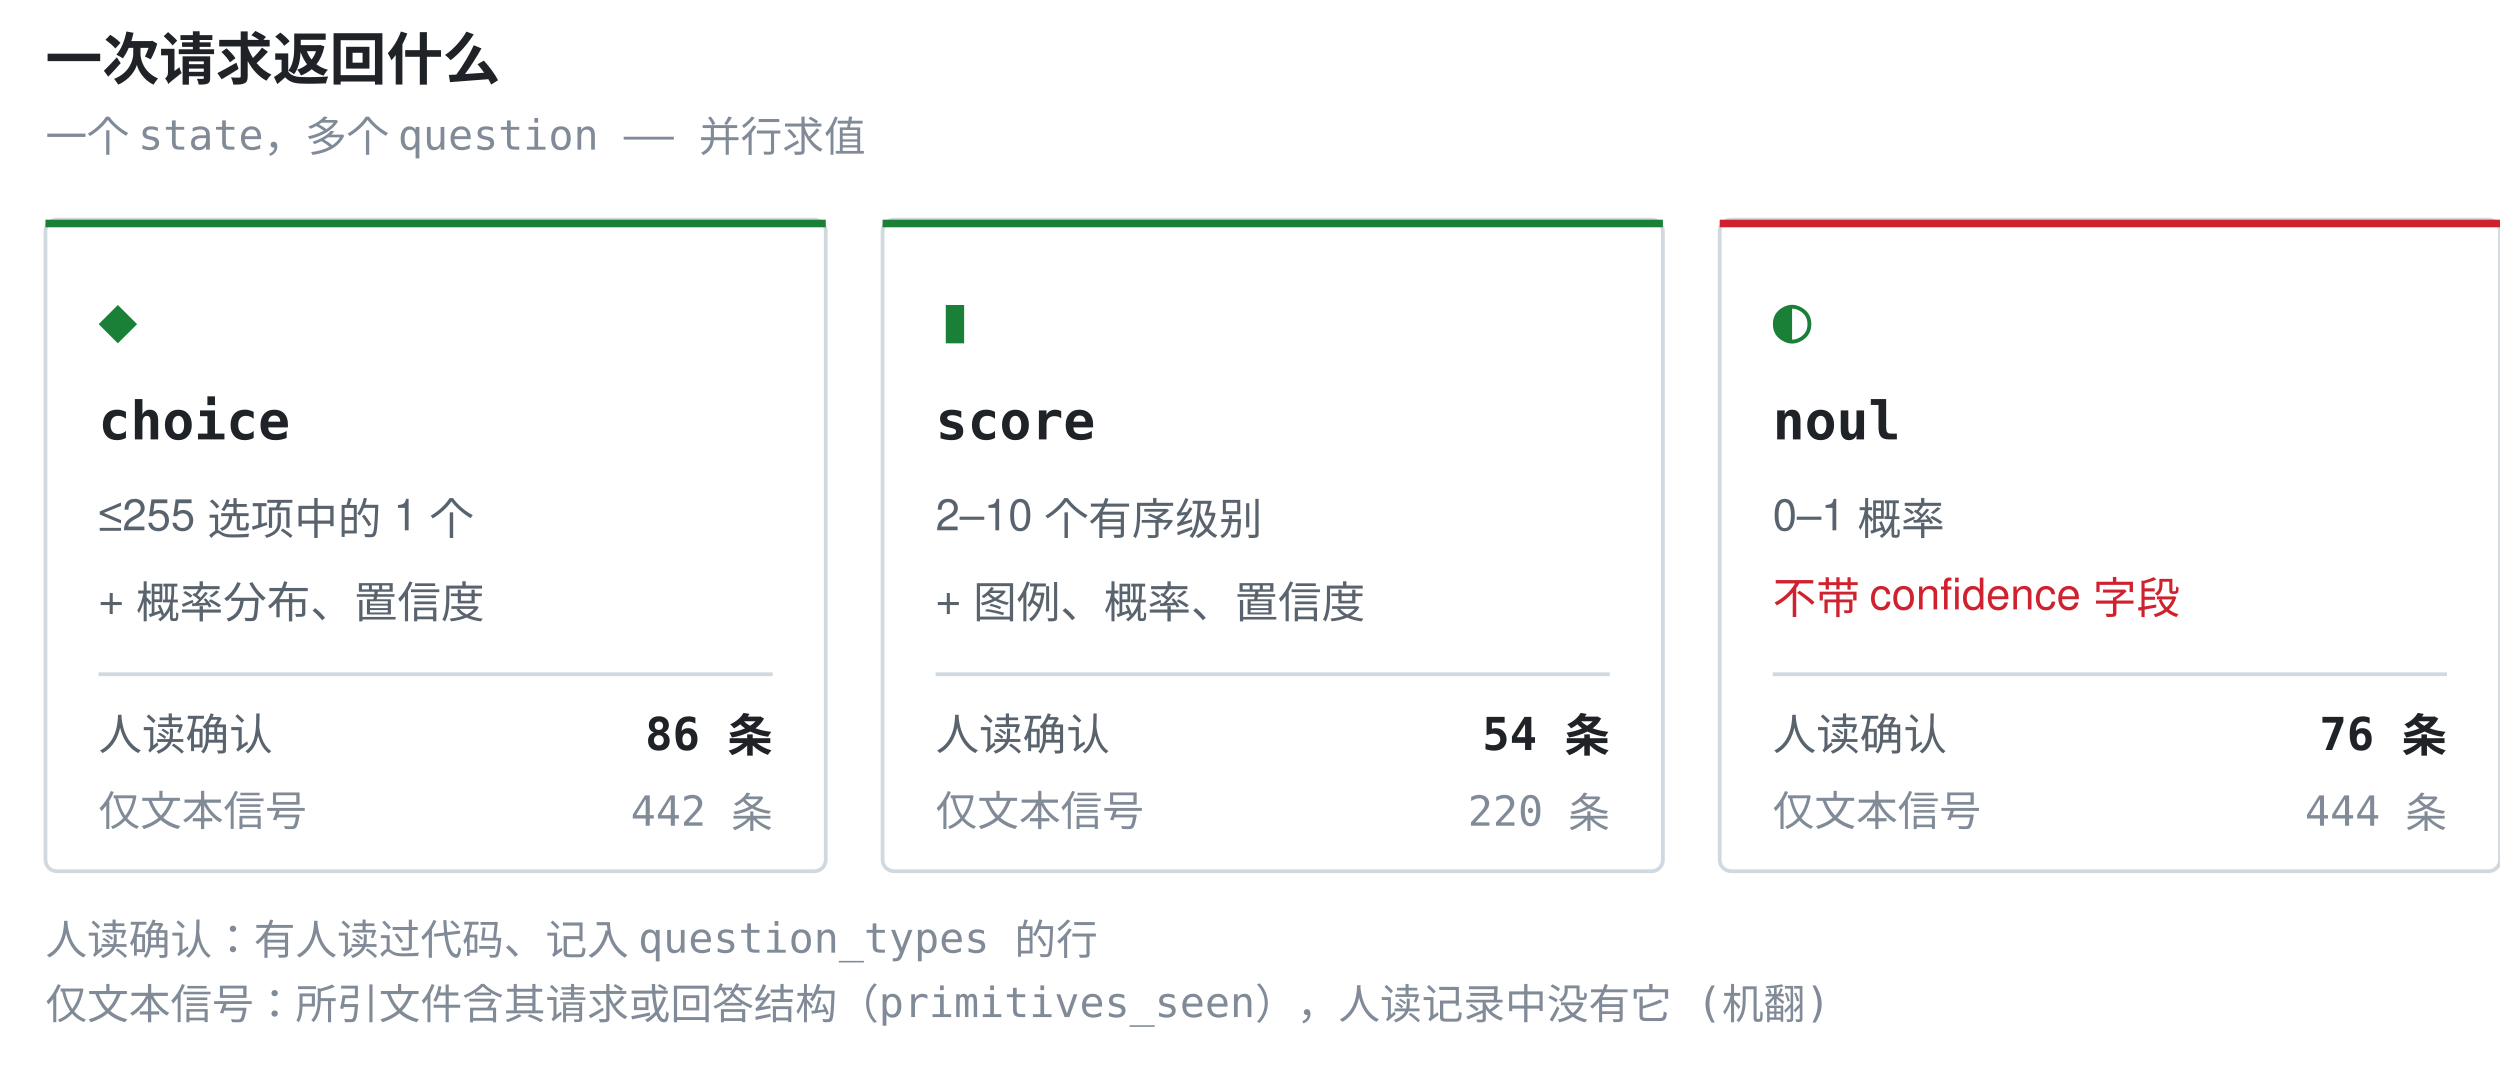
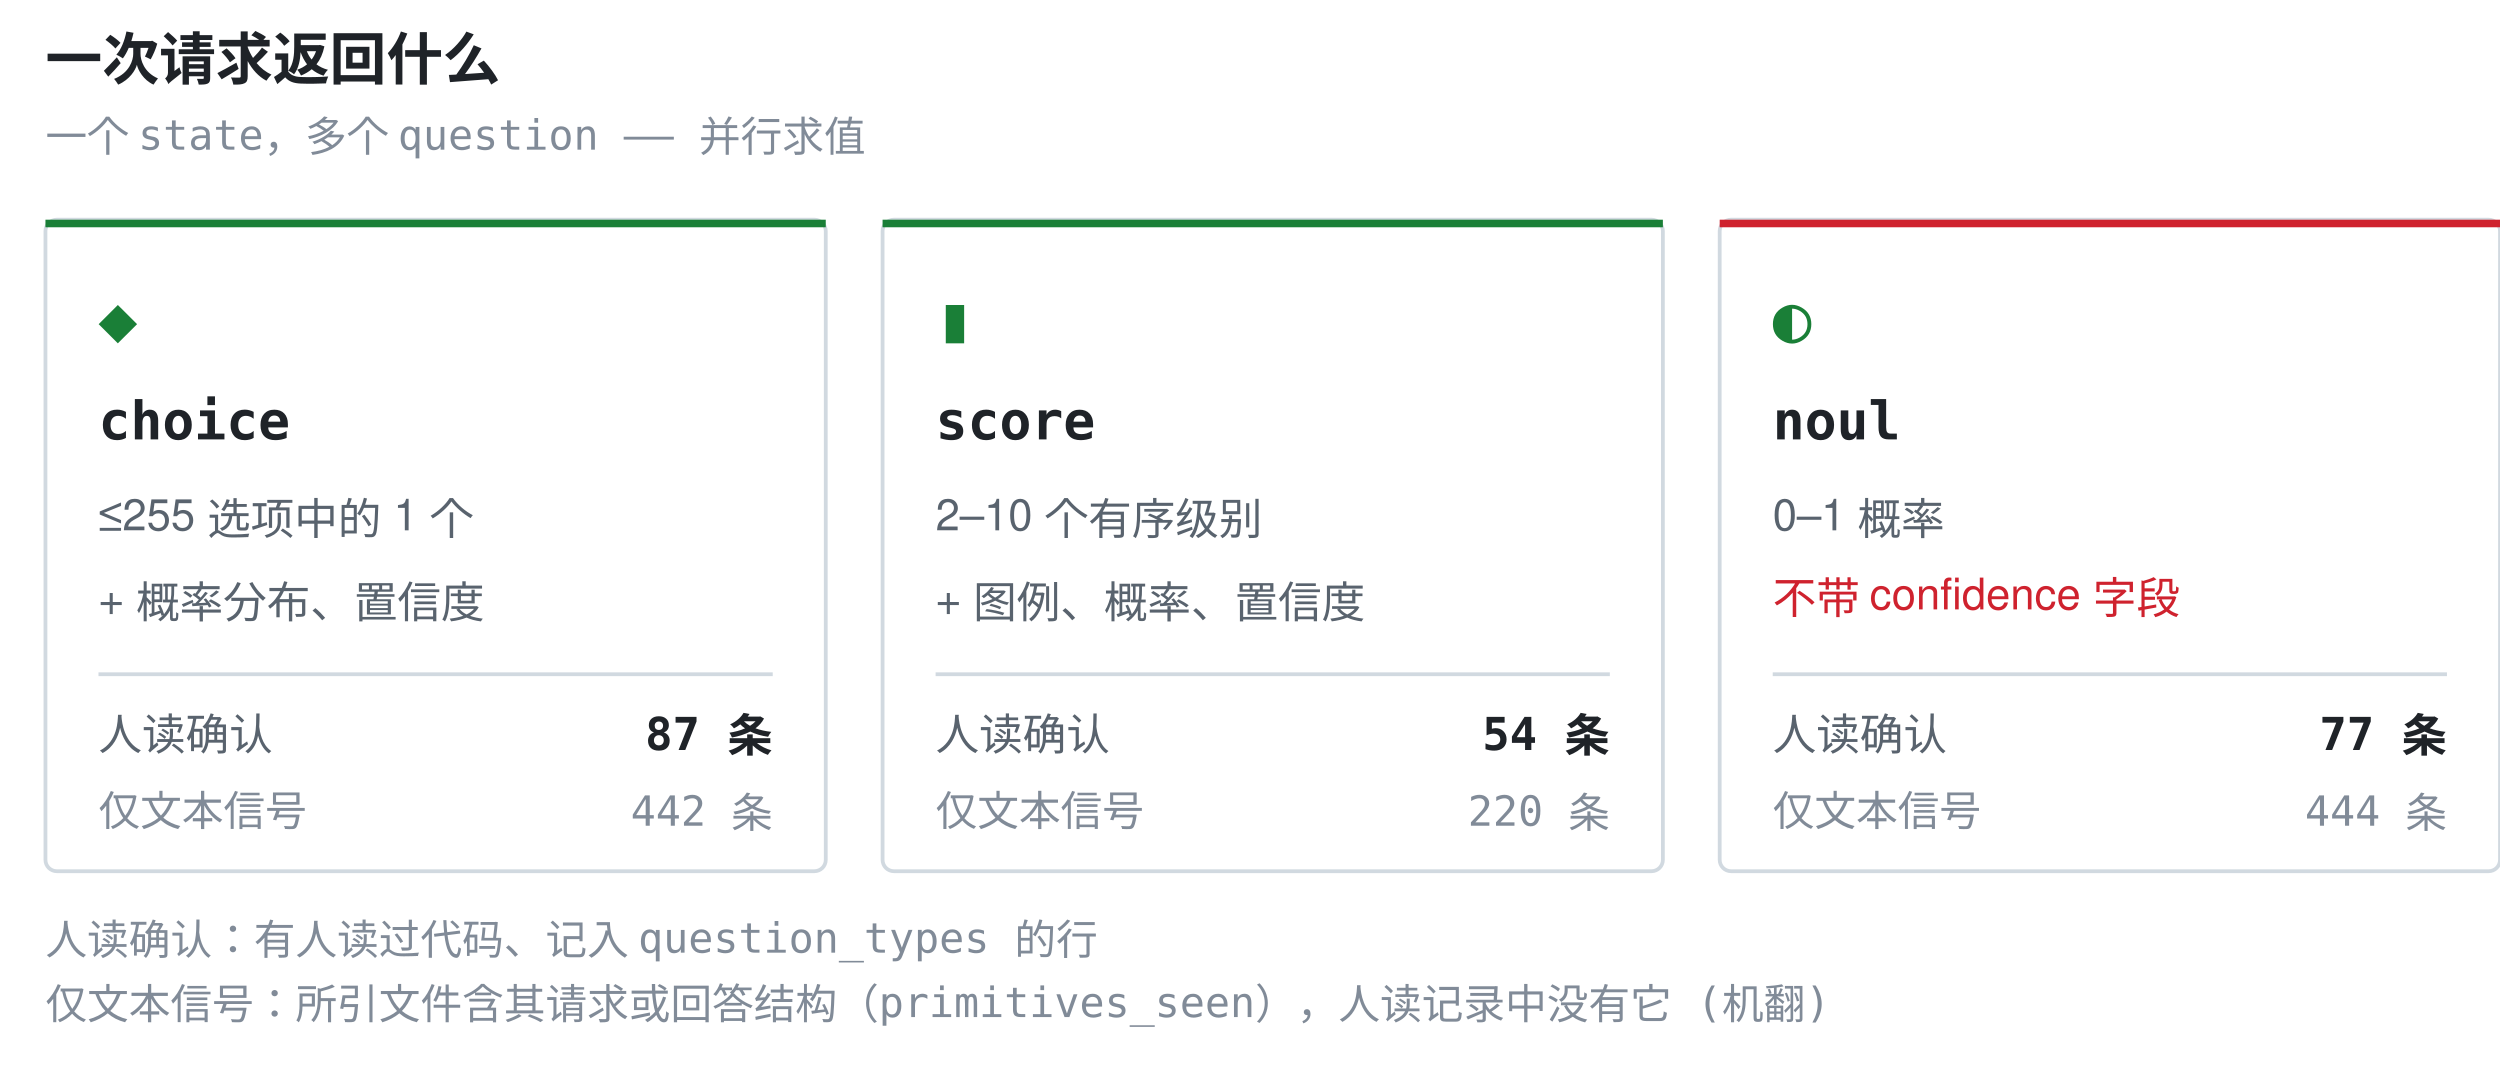
<svg xmlns="http://www.w3.org/2000/svg" width="660" height="286" viewBox="0 0 660 286" role="img" aria-label="一次请求返回什么">
  <style>.t{font:600 15px ui-monospace,SFMono-Regular,'SF Mono',Menlo,Consolas,monospace;fill:#1f2328}.g{font:17px ui-monospace,SFMono-Regular,'SF Mono',Menlo,Consolas,monospace;fill:#1a7f37}.n{font:600 14px ui-monospace,SFMono-Regular,'SF Mono',Menlo,Consolas,monospace;fill:#1f2328}.d{font:11.5px -apple-system,BlinkMacSystemFont,'Segoe UI',Helvetica,Arial,sans-serif;fill:#59636e}.w{font:11.5px -apple-system,BlinkMacSystemFont,'Segoe UI',Helvetica,Arial,sans-serif;fill:#cf222e}.k{font:11px ui-monospace,SFMono-Regular,'SF Mono',Menlo,Consolas,monospace;fill:#818b98}.c{font:600 12px ui-monospace,SFMono-Regular,'SF Mono',Menlo,Consolas,monospace;fill:#1f2328}</style>
  <text x="12" y="21" class="t">一次请求返回什么</text>
  <text x="12" y="40" class="k">一个 state，多个 question —— 并行求值</text>
  <rect x="12" y="58" width="206" height="172" rx="3" fill="none" stroke="#d1d9e0" />
  <rect x="12" y="58" width="206" height="2" fill="#1a7f37" />
  <text x="26" y="90" class="g">◆</text>
  <text x="26" y="116" class="n">choice</text>
  <text x="26" y="140" class="d">≤255 选项中的 1 个</text>
  <text x="26" y="162" class="d">+ 概率分布、置信度</text>
  <line x1="26" y1="178" x2="204" y2="178" stroke="#d1d9e0" stroke-width="1" />
  <text x="26" y="198" class="d">人读确认</text>
-   <text x="204" y="198" class="c" text-anchor="end">86 条</text>
+   <text x="204" y="198" class="c" text-anchor="end">87 条</text>
  <text x="26" y="218" class="k">仅文本信号</text>
  <text x="204" y="218" class="k" text-anchor="end">442 条</text>
  <rect x="233" y="58" width="206" height="172" rx="3" fill="none" stroke="#d1d9e0" />
  <rect x="233" y="58" width="206" height="2" fill="#1a7f37" />
  <text x="247" y="90" class="g">▮</text>
  <text x="247" y="116" class="n">score</text>
  <text x="247" y="140" class="d">2–10 个有序级别</text>
  <text x="247" y="162" class="d">+ 图例、概率、置信度</text>
  <line x1="247" y1="178" x2="425" y2="178" stroke="#d1d9e0" stroke-width="1" />
  <text x="247" y="198" class="d">人读确认</text>
  <text x="425" y="198" class="c" text-anchor="end">54 条</text>
  <text x="247" y="218" class="k">仅文本信号</text>
  <text x="425" y="218" class="k" text-anchor="end">220 条</text>
  <rect x="454" y="58" width="206" height="172" rx="3" fill="none" stroke="#d1d9e0" />
  <rect x="454" y="58" width="206" height="2" fill="#cf222e" />
  <text x="468" y="90" class="g">◐</text>
  <text x="468" y="116" class="n">noul</text>
  <text x="468" y="140" class="d">0–1 概率</text>
  <text x="468" y="162" class="w">不带 confidence 字段</text>
  <line x1="468" y1="178" x2="646" y2="178" stroke="#d1d9e0" stroke-width="1" />
  <text x="468" y="198" class="d">人读确认</text>
-   <text x="646" y="198" class="c" text-anchor="end">76 条</text>
+   <text x="646" y="198" class="c" text-anchor="end">77 条</text>
  <text x="468" y="218" class="k">仅文本信号</text>
  <text x="646" y="218" class="k" text-anchor="end">444 条</text>
  <text x="12" y="252" class="k">人读确认：有人读过代码、记入 question_types 的行</text>
  <text x="12" y="269" class="k">仅文本信号：所引文件含其请求或回答结构（primitives_seen），人读记录中没有它 (机翻)</text>
</svg>
